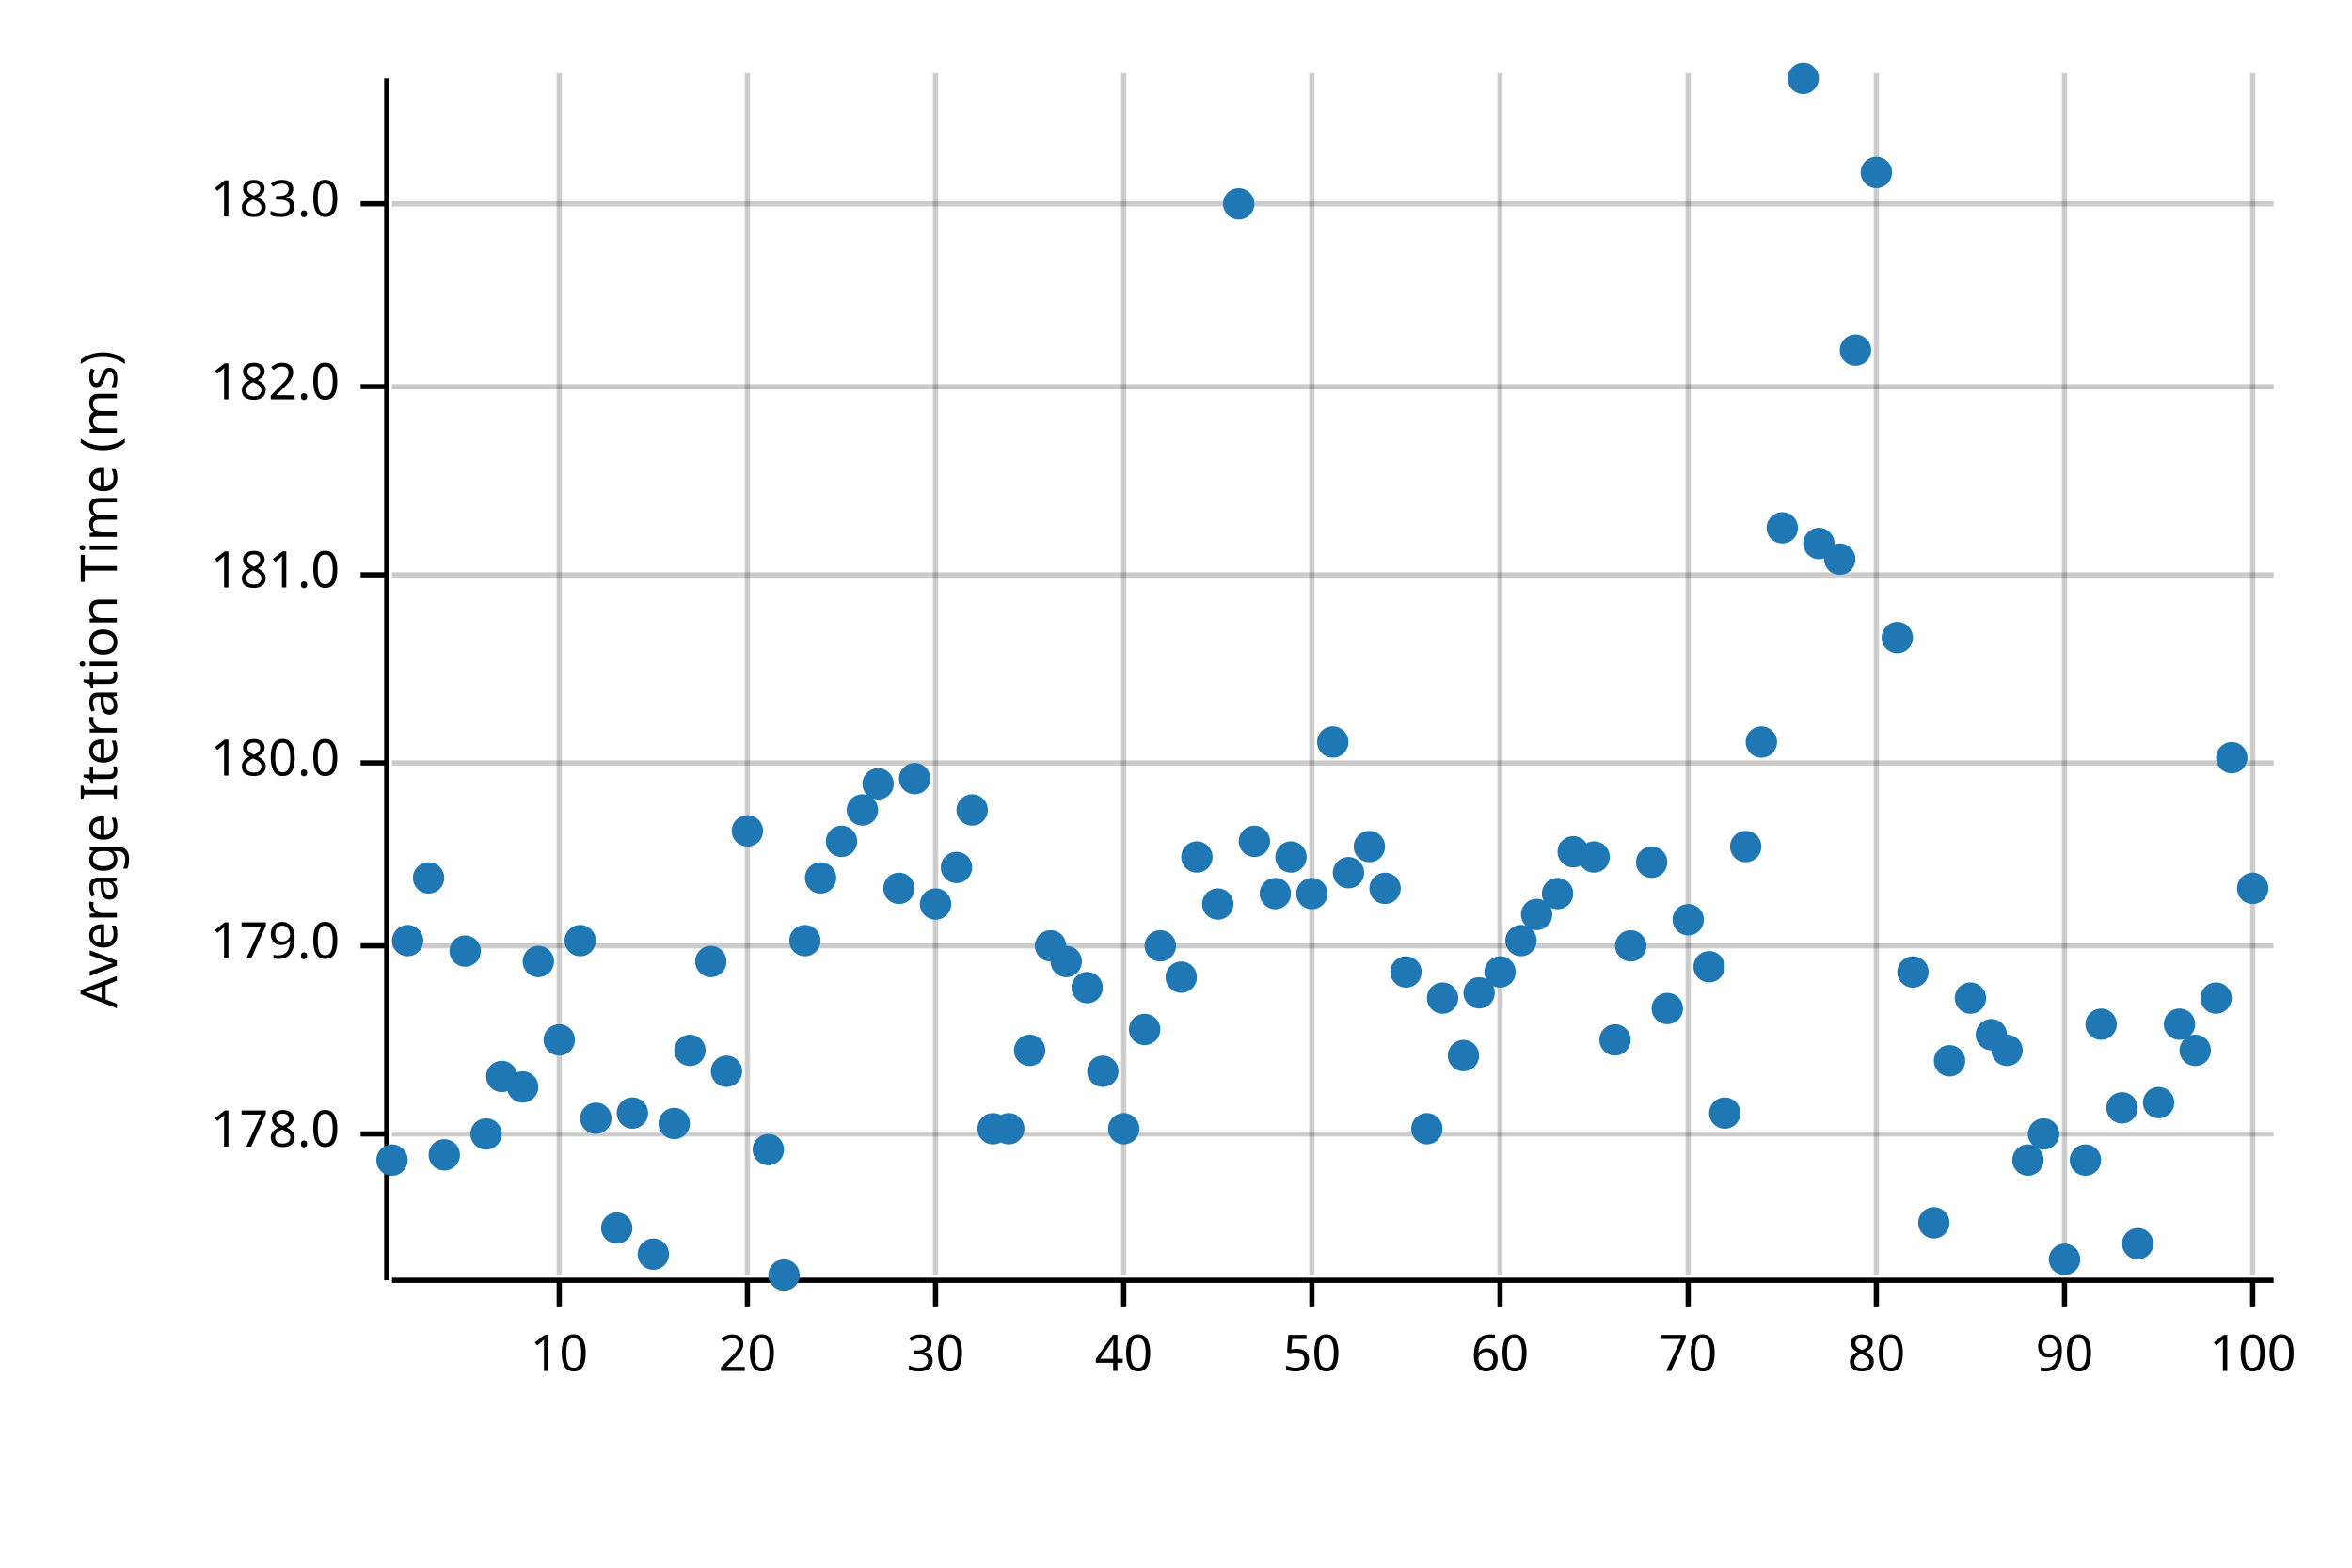
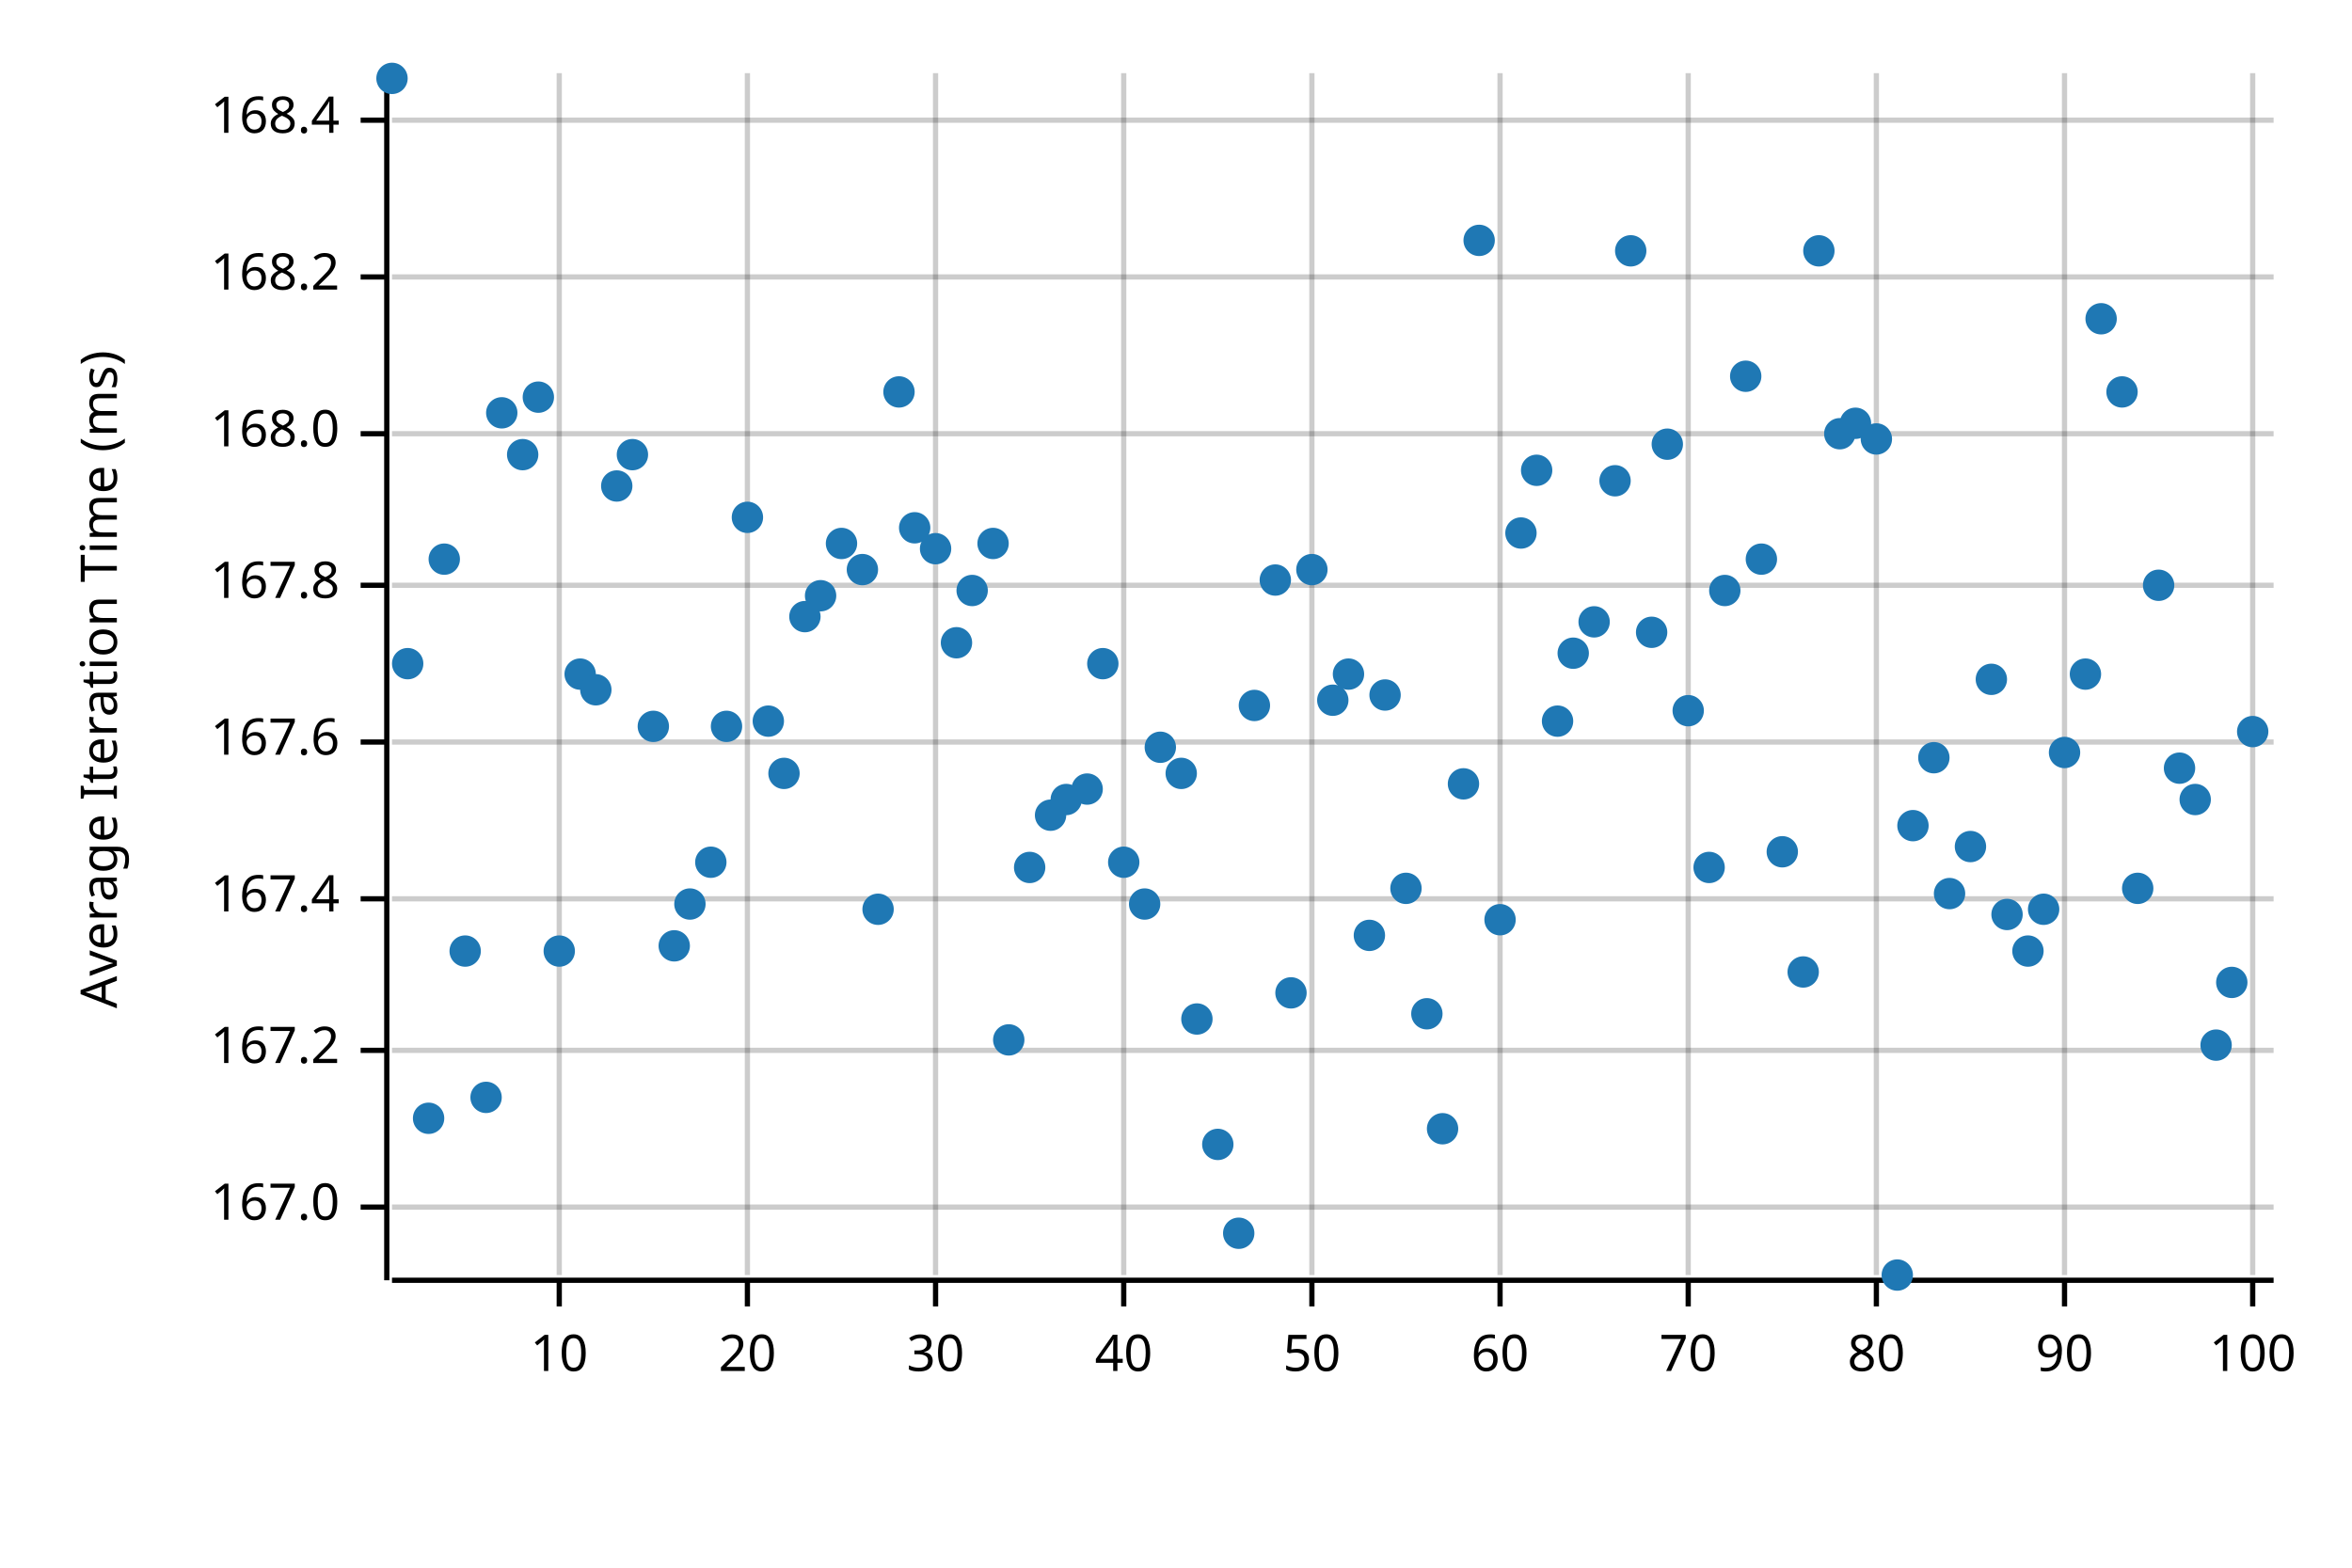
<svg xmlns="http://www.w3.org/2000/svg" width="450" height="300" viewBox="0 0 450 300">
  <text x="15" y="130" dy="0.76em" text-anchor="middle" font-family="sans-serif" font-size="9.677" opacity="1" fill="#000000" transform="rotate(270, 15, 130)">
Average Iteration Time (ms)
</text>
  <line opacity="0.2" stroke="#000000" stroke-width="1" x1="107" y1="244" x2="107" y2="14" />
  <line opacity="0.2" stroke="#000000" stroke-width="1" x1="143" y1="244" x2="143" y2="14" />
  <line opacity="0.2" stroke="#000000" stroke-width="1" x1="179" y1="244" x2="179" y2="14" />
  <line opacity="0.2" stroke="#000000" stroke-width="1" x1="215" y1="244" x2="215" y2="14" />
  <line opacity="0.2" stroke="#000000" stroke-width="1" x1="251" y1="244" x2="251" y2="14" />
  <line opacity="0.2" stroke="#000000" stroke-width="1" x1="287" y1="244" x2="287" y2="14" />
  <line opacity="0.2" stroke="#000000" stroke-width="1" x1="323" y1="244" x2="323" y2="14" />
  <line opacity="0.2" stroke="#000000" stroke-width="1" x1="359" y1="244" x2="359" y2="14" />
  <line opacity="0.2" stroke="#000000" stroke-width="1" x1="395" y1="244" x2="395" y2="14" />
  <line opacity="0.2" stroke="#000000" stroke-width="1" x1="431" y1="244" x2="431" y2="14" />
-   <line opacity="0.2" stroke="#000000" stroke-width="1" x1="75" y1="217" x2="435" y2="217" />
-   <line opacity="0.2" stroke="#000000" stroke-width="1" x1="75" y1="181" x2="435" y2="181" />
-   <line opacity="0.2" stroke="#000000" stroke-width="1" x1="75" y1="146" x2="435" y2="146" />
-   <line opacity="0.2" stroke="#000000" stroke-width="1" x1="75" y1="110" x2="435" y2="110" />
-   <line opacity="0.2" stroke="#000000" stroke-width="1" x1="75" y1="74" x2="435" y2="74" />
-   <line opacity="0.2" stroke="#000000" stroke-width="1" x1="75" y1="39" x2="435" y2="39" />
+   <line opacity="0.2" stroke="#000000" stroke-width="1" x1="75" y1="231" x2="435" y2="231" />
+   <line opacity="0.2" stroke="#000000" stroke-width="1" x1="75" y1="201" x2="435" y2="201" />
+   <line opacity="0.2" stroke="#000000" stroke-width="1" x1="75" y1="172" x2="435" y2="172" />
+   <line opacity="0.2" stroke="#000000" stroke-width="1" x1="75" y1="142" x2="435" y2="142" />
+   <line opacity="0.2" stroke="#000000" stroke-width="1" x1="75" y1="112" x2="435" y2="112" />
+   <line opacity="0.2" stroke="#000000" stroke-width="1" x1="75" y1="83" x2="435" y2="83" />
+   <line opacity="0.2" stroke="#000000" stroke-width="1" x1="75" y1="53" x2="435" y2="53" />
+   <line opacity="0.2" stroke="#000000" stroke-width="1" x1="75" y1="23" x2="435" y2="23" />
  <polyline fill="none" opacity="1" stroke="#000000" stroke-width="1" points="74,15 74,245 " />
-   <text x="65" y="217" dy="0.5ex" text-anchor="end" font-family="sans-serif" font-size="9.677" opacity="1" fill="#000000">
- 178.0
+   <text x="65" y="231" dy="0.5ex" text-anchor="end" font-family="sans-serif" font-size="9.677" opacity="1" fill="#000000">
+ 167.0
</text>
-   <polyline fill="none" opacity="1" stroke="#000000" stroke-width="1" points="69,217 74,217 " />
-   <text x="65" y="181" dy="0.5ex" text-anchor="end" font-family="sans-serif" font-size="9.677" opacity="1" fill="#000000">
- 179.0
+   <polyline fill="none" opacity="1" stroke="#000000" stroke-width="1" points="69,231 74,231 " />
+   <text x="65" y="201" dy="0.5ex" text-anchor="end" font-family="sans-serif" font-size="9.677" opacity="1" fill="#000000">
+ 167.2
</text>
-   <polyline fill="none" opacity="1" stroke="#000000" stroke-width="1" points="69,181 74,181 " />
-   <text x="65" y="146" dy="0.5ex" text-anchor="end" font-family="sans-serif" font-size="9.677" opacity="1" fill="#000000">
- 180.0
+   <polyline fill="none" opacity="1" stroke="#000000" stroke-width="1" points="69,201 74,201 " />
+   <text x="65" y="172" dy="0.5ex" text-anchor="end" font-family="sans-serif" font-size="9.677" opacity="1" fill="#000000">
+ 167.4
</text>
-   <polyline fill="none" opacity="1" stroke="#000000" stroke-width="1" points="69,146 74,146 " />
-   <text x="65" y="110" dy="0.5ex" text-anchor="end" font-family="sans-serif" font-size="9.677" opacity="1" fill="#000000">
- 181.0
+   <polyline fill="none" opacity="1" stroke="#000000" stroke-width="1" points="69,172 74,172 " />
+   <text x="65" y="142" dy="0.5ex" text-anchor="end" font-family="sans-serif" font-size="9.677" opacity="1" fill="#000000">
+ 167.6
</text>
-   <polyline fill="none" opacity="1" stroke="#000000" stroke-width="1" points="69,110 74,110 " />
-   <text x="65" y="74" dy="0.5ex" text-anchor="end" font-family="sans-serif" font-size="9.677" opacity="1" fill="#000000">
- 182.0
+   <polyline fill="none" opacity="1" stroke="#000000" stroke-width="1" points="69,142 74,142 " />
+   <text x="65" y="112" dy="0.5ex" text-anchor="end" font-family="sans-serif" font-size="9.677" opacity="1" fill="#000000">
+ 167.8
</text>
-   <polyline fill="none" opacity="1" stroke="#000000" stroke-width="1" points="69,74 74,74 " />
-   <text x="65" y="39" dy="0.5ex" text-anchor="end" font-family="sans-serif" font-size="9.677" opacity="1" fill="#000000">
- 183.0
+   <polyline fill="none" opacity="1" stroke="#000000" stroke-width="1" points="69,112 74,112 " />
+   <text x="65" y="83" dy="0.5ex" text-anchor="end" font-family="sans-serif" font-size="9.677" opacity="1" fill="#000000">
+ 168.0
</text>
-   <polyline fill="none" opacity="1" stroke="#000000" stroke-width="1" points="69,39 74,39 " />
+   <polyline fill="none" opacity="1" stroke="#000000" stroke-width="1" points="69,83 74,83 " />
+   <text x="65" y="53" dy="0.5ex" text-anchor="end" font-family="sans-serif" font-size="9.677" opacity="1" fill="#000000">
+ 168.2
+ </text>
+   <polyline fill="none" opacity="1" stroke="#000000" stroke-width="1" points="69,53 74,53 " />
+   <text x="65" y="23" dy="0.5ex" text-anchor="end" font-family="sans-serif" font-size="9.677" opacity="1" fill="#000000">
+ 168.4
+ </text>
+   <polyline fill="none" opacity="1" stroke="#000000" stroke-width="1" points="69,23 74,23 " />
  <polyline fill="none" opacity="1" stroke="#000000" stroke-width="1" points="75,245 435,245 " />
  <text x="107" y="255" dy="0.76em" text-anchor="middle" font-family="sans-serif" font-size="9.677" opacity="1" fill="#000000">
10
</text>
  <polyline fill="none" opacity="1" stroke="#000000" stroke-width="1" points="107,245 107,250 " />
  <text x="143" y="255" dy="0.76em" text-anchor="middle" font-family="sans-serif" font-size="9.677" opacity="1" fill="#000000">
20
</text>
  <polyline fill="none" opacity="1" stroke="#000000" stroke-width="1" points="143,245 143,250 " />
  <text x="179" y="255" dy="0.76em" text-anchor="middle" font-family="sans-serif" font-size="9.677" opacity="1" fill="#000000">
30
</text>
  <polyline fill="none" opacity="1" stroke="#000000" stroke-width="1" points="179,245 179,250 " />
  <text x="215" y="255" dy="0.76em" text-anchor="middle" font-family="sans-serif" font-size="9.677" opacity="1" fill="#000000">
40
</text>
  <polyline fill="none" opacity="1" stroke="#000000" stroke-width="1" points="215,245 215,250 " />
  <text x="251" y="255" dy="0.76em" text-anchor="middle" font-family="sans-serif" font-size="9.677" opacity="1" fill="#000000">
50
</text>
  <polyline fill="none" opacity="1" stroke="#000000" stroke-width="1" points="251,245 251,250 " />
  <text x="287" y="255" dy="0.76em" text-anchor="middle" font-family="sans-serif" font-size="9.677" opacity="1" fill="#000000">
60
</text>
  <polyline fill="none" opacity="1" stroke="#000000" stroke-width="1" points="287,245 287,250 " />
  <text x="323" y="255" dy="0.76em" text-anchor="middle" font-family="sans-serif" font-size="9.677" opacity="1" fill="#000000">
70
</text>
  <polyline fill="none" opacity="1" stroke="#000000" stroke-width="1" points="323,245 323,250 " />
  <text x="359" y="255" dy="0.76em" text-anchor="middle" font-family="sans-serif" font-size="9.677" opacity="1" fill="#000000">
80
</text>
  <polyline fill="none" opacity="1" stroke="#000000" stroke-width="1" points="359,245 359,250 " />
  <text x="395" y="255" dy="0.76em" text-anchor="middle" font-family="sans-serif" font-size="9.677" opacity="1" fill="#000000">
90
</text>
  <polyline fill="none" opacity="1" stroke="#000000" stroke-width="1" points="395,245 395,250 " />
  <text x="431" y="255" dy="0.76em" text-anchor="middle" font-family="sans-serif" font-size="9.677" opacity="1" fill="#000000">
100
</text>
  <polyline fill="none" opacity="1" stroke="#000000" stroke-width="1" points="431,245 431,250 " />
-   <circle cx="75" cy="222" r="3" opacity="1" fill="#1F78B4" stroke="none" stroke-width="1" />
-   <circle cx="78" cy="180" r="3" opacity="1" fill="#1F78B4" stroke="none" stroke-width="1" />
-   <circle cx="82" cy="168" r="3" opacity="1" fill="#1F78B4" stroke="none" stroke-width="1" />
-   <circle cx="85" cy="221" r="3" opacity="1" fill="#1F78B4" stroke="none" stroke-width="1" />
+   <circle cx="75" cy="15" r="3" opacity="1" fill="#1F78B4" stroke="none" stroke-width="1" />
+   <circle cx="78" cy="127" r="3" opacity="1" fill="#1F78B4" stroke="none" stroke-width="1" />
+   <circle cx="82" cy="214" r="3" opacity="1" fill="#1F78B4" stroke="none" stroke-width="1" />
+   <circle cx="85" cy="107" r="3" opacity="1" fill="#1F78B4" stroke="none" stroke-width="1" />
  <circle cx="89" cy="182" r="3" opacity="1" fill="#1F78B4" stroke="none" stroke-width="1" />
-   <circle cx="93" cy="217" r="3" opacity="1" fill="#1F78B4" stroke="none" stroke-width="1" />
-   <circle cx="96" cy="206" r="3" opacity="1" fill="#1F78B4" stroke="none" stroke-width="1" />
-   <circle cx="100" cy="208" r="3" opacity="1" fill="#1F78B4" stroke="none" stroke-width="1" />
-   <circle cx="103" cy="184" r="3" opacity="1" fill="#1F78B4" stroke="none" stroke-width="1" />
-   <circle cx="107" cy="199" r="3" opacity="1" fill="#1F78B4" stroke="none" stroke-width="1" />
-   <circle cx="111" cy="180" r="3" opacity="1" fill="#1F78B4" stroke="none" stroke-width="1" />
-   <circle cx="114" cy="214" r="3" opacity="1" fill="#1F78B4" stroke="none" stroke-width="1" />
-   <circle cx="118" cy="235" r="3" opacity="1" fill="#1F78B4" stroke="none" stroke-width="1" />
-   <circle cx="121" cy="213" r="3" opacity="1" fill="#1F78B4" stroke="none" stroke-width="1" />
-   <circle cx="125" cy="240" r="3" opacity="1" fill="#1F78B4" stroke="none" stroke-width="1" />
-   <circle cx="129" cy="215" r="3" opacity="1" fill="#1F78B4" stroke="none" stroke-width="1" />
-   <circle cx="132" cy="201" r="3" opacity="1" fill="#1F78B4" stroke="none" stroke-width="1" />
-   <circle cx="136" cy="184" r="3" opacity="1" fill="#1F78B4" stroke="none" stroke-width="1" />
-   <circle cx="139" cy="205" r="3" opacity="1" fill="#1F78B4" stroke="none" stroke-width="1" />
-   <circle cx="143" cy="159" r="3" opacity="1" fill="#1F78B4" stroke="none" stroke-width="1" />
-   <circle cx="147" cy="220" r="3" opacity="1" fill="#1F78B4" stroke="none" stroke-width="1" />
-   <circle cx="150" cy="244" r="3" opacity="1" fill="#1F78B4" stroke="none" stroke-width="1" />
-   <circle cx="154" cy="180" r="3" opacity="1" fill="#1F78B4" stroke="none" stroke-width="1" />
-   <circle cx="157" cy="168" r="3" opacity="1" fill="#1F78B4" stroke="none" stroke-width="1" />
-   <circle cx="161" cy="161" r="3" opacity="1" fill="#1F78B4" stroke="none" stroke-width="1" />
-   <circle cx="165" cy="155" r="3" opacity="1" fill="#1F78B4" stroke="none" stroke-width="1" />
-   <circle cx="168" cy="150" r="3" opacity="1" fill="#1F78B4" stroke="none" stroke-width="1" />
-   <circle cx="172" cy="170" r="3" opacity="1" fill="#1F78B4" stroke="none" stroke-width="1" />
-   <circle cx="175" cy="149" r="3" opacity="1" fill="#1F78B4" stroke="none" stroke-width="1" />
-   <circle cx="179" cy="173" r="3" opacity="1" fill="#1F78B4" stroke="none" stroke-width="1" />
-   <circle cx="183" cy="166" r="3" opacity="1" fill="#1F78B4" stroke="none" stroke-width="1" />
-   <circle cx="186" cy="155" r="3" opacity="1" fill="#1F78B4" stroke="none" stroke-width="1" />
-   <circle cx="190" cy="216" r="3" opacity="1" fill="#1F78B4" stroke="none" stroke-width="1" />
-   <circle cx="193" cy="216" r="3" opacity="1" fill="#1F78B4" stroke="none" stroke-width="1" />
-   <circle cx="197" cy="201" r="3" opacity="1" fill="#1F78B4" stroke="none" stroke-width="1" />
-   <circle cx="201" cy="181" r="3" opacity="1" fill="#1F78B4" stroke="none" stroke-width="1" />
-   <circle cx="204" cy="184" r="3" opacity="1" fill="#1F78B4" stroke="none" stroke-width="1" />
-   <circle cx="208" cy="189" r="3" opacity="1" fill="#1F78B4" stroke="none" stroke-width="1" />
-   <circle cx="211" cy="205" r="3" opacity="1" fill="#1F78B4" stroke="none" stroke-width="1" />
-   <circle cx="215" cy="216" r="3" opacity="1" fill="#1F78B4" stroke="none" stroke-width="1" />
-   <circle cx="219" cy="197" r="3" opacity="1" fill="#1F78B4" stroke="none" stroke-width="1" />
-   <circle cx="222" cy="181" r="3" opacity="1" fill="#1F78B4" stroke="none" stroke-width="1" />
-   <circle cx="226" cy="187" r="3" opacity="1" fill="#1F78B4" stroke="none" stroke-width="1" />
-   <circle cx="229" cy="164" r="3" opacity="1" fill="#1F78B4" stroke="none" stroke-width="1" />
-   <circle cx="233" cy="173" r="3" opacity="1" fill="#1F78B4" stroke="none" stroke-width="1" />
-   <circle cx="237" cy="39" r="3" opacity="1" fill="#1F78B4" stroke="none" stroke-width="1" />
-   <circle cx="240" cy="161" r="3" opacity="1" fill="#1F78B4" stroke="none" stroke-width="1" />
-   <circle cx="244" cy="171" r="3" opacity="1" fill="#1F78B4" stroke="none" stroke-width="1" />
-   <circle cx="247" cy="164" r="3" opacity="1" fill="#1F78B4" stroke="none" stroke-width="1" />
-   <circle cx="251" cy="171" r="3" opacity="1" fill="#1F78B4" stroke="none" stroke-width="1" />
-   <circle cx="255" cy="142" r="3" opacity="1" fill="#1F78B4" stroke="none" stroke-width="1" />
-   <circle cx="258" cy="167" r="3" opacity="1" fill="#1F78B4" stroke="none" stroke-width="1" />
-   <circle cx="262" cy="162" r="3" opacity="1" fill="#1F78B4" stroke="none" stroke-width="1" />
-   <circle cx="265" cy="170" r="3" opacity="1" fill="#1F78B4" stroke="none" stroke-width="1" />
-   <circle cx="269" cy="186" r="3" opacity="1" fill="#1F78B4" stroke="none" stroke-width="1" />
-   <circle cx="273" cy="216" r="3" opacity="1" fill="#1F78B4" stroke="none" stroke-width="1" />
-   <circle cx="276" cy="191" r="3" opacity="1" fill="#1F78B4" stroke="none" stroke-width="1" />
-   <circle cx="280" cy="202" r="3" opacity="1" fill="#1F78B4" stroke="none" stroke-width="1" />
-   <circle cx="283" cy="190" r="3" opacity="1" fill="#1F78B4" stroke="none" stroke-width="1" />
-   <circle cx="287" cy="186" r="3" opacity="1" fill="#1F78B4" stroke="none" stroke-width="1" />
-   <circle cx="291" cy="180" r="3" opacity="1" fill="#1F78B4" stroke="none" stroke-width="1" />
-   <circle cx="294" cy="175" r="3" opacity="1" fill="#1F78B4" stroke="none" stroke-width="1" />
-   <circle cx="298" cy="171" r="3" opacity="1" fill="#1F78B4" stroke="none" stroke-width="1" />
-   <circle cx="301" cy="163" r="3" opacity="1" fill="#1F78B4" stroke="none" stroke-width="1" />
-   <circle cx="305" cy="164" r="3" opacity="1" fill="#1F78B4" stroke="none" stroke-width="1" />
-   <circle cx="309" cy="199" r="3" opacity="1" fill="#1F78B4" stroke="none" stroke-width="1" />
-   <circle cx="312" cy="181" r="3" opacity="1" fill="#1F78B4" stroke="none" stroke-width="1" />
-   <circle cx="316" cy="165" r="3" opacity="1" fill="#1F78B4" stroke="none" stroke-width="1" />
-   <circle cx="319" cy="193" r="3" opacity="1" fill="#1F78B4" stroke="none" stroke-width="1" />
-   <circle cx="323" cy="176" r="3" opacity="1" fill="#1F78B4" stroke="none" stroke-width="1" />
-   <circle cx="327" cy="185" r="3" opacity="1" fill="#1F78B4" stroke="none" stroke-width="1" />
-   <circle cx="330" cy="213" r="3" opacity="1" fill="#1F78B4" stroke="none" stroke-width="1" />
-   <circle cx="334" cy="162" r="3" opacity="1" fill="#1F78B4" stroke="none" stroke-width="1" />
-   <circle cx="337" cy="142" r="3" opacity="1" fill="#1F78B4" stroke="none" stroke-width="1" />
-   <circle cx="341" cy="101" r="3" opacity="1" fill="#1F78B4" stroke="none" stroke-width="1" />
-   <circle cx="345" cy="15" r="3" opacity="1" fill="#1F78B4" stroke="none" stroke-width="1" />
-   <circle cx="348" cy="104" r="3" opacity="1" fill="#1F78B4" stroke="none" stroke-width="1" />
-   <circle cx="352" cy="107" r="3" opacity="1" fill="#1F78B4" stroke="none" stroke-width="1" />
-   <circle cx="355" cy="67" r="3" opacity="1" fill="#1F78B4" stroke="none" stroke-width="1" />
-   <circle cx="359" cy="33" r="3" opacity="1" fill="#1F78B4" stroke="none" stroke-width="1" />
-   <circle cx="363" cy="122" r="3" opacity="1" fill="#1F78B4" stroke="none" stroke-width="1" />
-   <circle cx="366" cy="186" r="3" opacity="1" fill="#1F78B4" stroke="none" stroke-width="1" />
-   <circle cx="370" cy="234" r="3" opacity="1" fill="#1F78B4" stroke="none" stroke-width="1" />
-   <circle cx="373" cy="203" r="3" opacity="1" fill="#1F78B4" stroke="none" stroke-width="1" />
-   <circle cx="377" cy="191" r="3" opacity="1" fill="#1F78B4" stroke="none" stroke-width="1" />
-   <circle cx="381" cy="198" r="3" opacity="1" fill="#1F78B4" stroke="none" stroke-width="1" />
-   <circle cx="384" cy="201" r="3" opacity="1" fill="#1F78B4" stroke="none" stroke-width="1" />
-   <circle cx="388" cy="222" r="3" opacity="1" fill="#1F78B4" stroke="none" stroke-width="1" />
-   <circle cx="391" cy="217" r="3" opacity="1" fill="#1F78B4" stroke="none" stroke-width="1" />
-   <circle cx="395" cy="241" r="3" opacity="1" fill="#1F78B4" stroke="none" stroke-width="1" />
-   <circle cx="399" cy="222" r="3" opacity="1" fill="#1F78B4" stroke="none" stroke-width="1" />
-   <circle cx="402" cy="196" r="3" opacity="1" fill="#1F78B4" stroke="none" stroke-width="1" />
-   <circle cx="406" cy="212" r="3" opacity="1" fill="#1F78B4" stroke="none" stroke-width="1" />
-   <circle cx="409" cy="238" r="3" opacity="1" fill="#1F78B4" stroke="none" stroke-width="1" />
-   <circle cx="413" cy="211" r="3" opacity="1" fill="#1F78B4" stroke="none" stroke-width="1" />
-   <circle cx="417" cy="196" r="3" opacity="1" fill="#1F78B4" stroke="none" stroke-width="1" />
-   <circle cx="420" cy="201" r="3" opacity="1" fill="#1F78B4" stroke="none" stroke-width="1" />
-   <circle cx="424" cy="191" r="3" opacity="1" fill="#1F78B4" stroke="none" stroke-width="1" />
-   <circle cx="427" cy="145" r="3" opacity="1" fill="#1F78B4" stroke="none" stroke-width="1" />
-   <circle cx="431" cy="170" r="3" opacity="1" fill="#1F78B4" stroke="none" stroke-width="1" />
+   <circle cx="93" cy="210" r="3" opacity="1" fill="#1F78B4" stroke="none" stroke-width="1" />
+   <circle cx="96" cy="79" r="3" opacity="1" fill="#1F78B4" stroke="none" stroke-width="1" />
+   <circle cx="100" cy="87" r="3" opacity="1" fill="#1F78B4" stroke="none" stroke-width="1" />
+   <circle cx="103" cy="76" r="3" opacity="1" fill="#1F78B4" stroke="none" stroke-width="1" />
+   <circle cx="107" cy="182" r="3" opacity="1" fill="#1F78B4" stroke="none" stroke-width="1" />
+   <circle cx="111" cy="129" r="3" opacity="1" fill="#1F78B4" stroke="none" stroke-width="1" />
+   <circle cx="114" cy="132" r="3" opacity="1" fill="#1F78B4" stroke="none" stroke-width="1" />
+   <circle cx="118" cy="93" r="3" opacity="1" fill="#1F78B4" stroke="none" stroke-width="1" />
+   <circle cx="121" cy="87" r="3" opacity="1" fill="#1F78B4" stroke="none" stroke-width="1" />
+   <circle cx="125" cy="139" r="3" opacity="1" fill="#1F78B4" stroke="none" stroke-width="1" />
+   <circle cx="129" cy="181" r="3" opacity="1" fill="#1F78B4" stroke="none" stroke-width="1" />
+   <circle cx="132" cy="173" r="3" opacity="1" fill="#1F78B4" stroke="none" stroke-width="1" />
+   <circle cx="136" cy="165" r="3" opacity="1" fill="#1F78B4" stroke="none" stroke-width="1" />
+   <circle cx="139" cy="139" r="3" opacity="1" fill="#1F78B4" stroke="none" stroke-width="1" />
+   <circle cx="143" cy="99" r="3" opacity="1" fill="#1F78B4" stroke="none" stroke-width="1" />
+   <circle cx="147" cy="138" r="3" opacity="1" fill="#1F78B4" stroke="none" stroke-width="1" />
+   <circle cx="150" cy="148" r="3" opacity="1" fill="#1F78B4" stroke="none" stroke-width="1" />
+   <circle cx="154" cy="118" r="3" opacity="1" fill="#1F78B4" stroke="none" stroke-width="1" />
+   <circle cx="157" cy="114" r="3" opacity="1" fill="#1F78B4" stroke="none" stroke-width="1" />
+   <circle cx="161" cy="104" r="3" opacity="1" fill="#1F78B4" stroke="none" stroke-width="1" />
+   <circle cx="165" cy="109" r="3" opacity="1" fill="#1F78B4" stroke="none" stroke-width="1" />
+   <circle cx="168" cy="174" r="3" opacity="1" fill="#1F78B4" stroke="none" stroke-width="1" />
+   <circle cx="172" cy="75" r="3" opacity="1" fill="#1F78B4" stroke="none" stroke-width="1" />
+   <circle cx="175" cy="101" r="3" opacity="1" fill="#1F78B4" stroke="none" stroke-width="1" />
+   <circle cx="179" cy="105" r="3" opacity="1" fill="#1F78B4" stroke="none" stroke-width="1" />
+   <circle cx="183" cy="123" r="3" opacity="1" fill="#1F78B4" stroke="none" stroke-width="1" />
+   <circle cx="186" cy="113" r="3" opacity="1" fill="#1F78B4" stroke="none" stroke-width="1" />
+   <circle cx="190" cy="104" r="3" opacity="1" fill="#1F78B4" stroke="none" stroke-width="1" />
+   <circle cx="193" cy="199" r="3" opacity="1" fill="#1F78B4" stroke="none" stroke-width="1" />
+   <circle cx="197" cy="166" r="3" opacity="1" fill="#1F78B4" stroke="none" stroke-width="1" />
+   <circle cx="201" cy="156" r="3" opacity="1" fill="#1F78B4" stroke="none" stroke-width="1" />
+   <circle cx="204" cy="153" r="3" opacity="1" fill="#1F78B4" stroke="none" stroke-width="1" />
+   <circle cx="208" cy="151" r="3" opacity="1" fill="#1F78B4" stroke="none" stroke-width="1" />
+   <circle cx="211" cy="127" r="3" opacity="1" fill="#1F78B4" stroke="none" stroke-width="1" />
+   <circle cx="215" cy="165" r="3" opacity="1" fill="#1F78B4" stroke="none" stroke-width="1" />
+   <circle cx="219" cy="173" r="3" opacity="1" fill="#1F78B4" stroke="none" stroke-width="1" />
+   <circle cx="222" cy="143" r="3" opacity="1" fill="#1F78B4" stroke="none" stroke-width="1" />
+   <circle cx="226" cy="148" r="3" opacity="1" fill="#1F78B4" stroke="none" stroke-width="1" />
+   <circle cx="229" cy="195" r="3" opacity="1" fill="#1F78B4" stroke="none" stroke-width="1" />
+   <circle cx="233" cy="219" r="3" opacity="1" fill="#1F78B4" stroke="none" stroke-width="1" />
+   <circle cx="237" cy="236" r="3" opacity="1" fill="#1F78B4" stroke="none" stroke-width="1" />
+   <circle cx="240" cy="135" r="3" opacity="1" fill="#1F78B4" stroke="none" stroke-width="1" />
+   <circle cx="244" cy="111" r="3" opacity="1" fill="#1F78B4" stroke="none" stroke-width="1" />
+   <circle cx="247" cy="190" r="3" opacity="1" fill="#1F78B4" stroke="none" stroke-width="1" />
+   <circle cx="251" cy="109" r="3" opacity="1" fill="#1F78B4" stroke="none" stroke-width="1" />
+   <circle cx="255" cy="134" r="3" opacity="1" fill="#1F78B4" stroke="none" stroke-width="1" />
+   <circle cx="258" cy="129" r="3" opacity="1" fill="#1F78B4" stroke="none" stroke-width="1" />
+   <circle cx="262" cy="179" r="3" opacity="1" fill="#1F78B4" stroke="none" stroke-width="1" />
+   <circle cx="265" cy="133" r="3" opacity="1" fill="#1F78B4" stroke="none" stroke-width="1" />
+   <circle cx="269" cy="170" r="3" opacity="1" fill="#1F78B4" stroke="none" stroke-width="1" />
+   <circle cx="273" cy="194" r="3" opacity="1" fill="#1F78B4" stroke="none" stroke-width="1" />
+   <circle cx="276" cy="216" r="3" opacity="1" fill="#1F78B4" stroke="none" stroke-width="1" />
+   <circle cx="280" cy="150" r="3" opacity="1" fill="#1F78B4" stroke="none" stroke-width="1" />
+   <circle cx="283" cy="46" r="3" opacity="1" fill="#1F78B4" stroke="none" stroke-width="1" />
+   <circle cx="287" cy="176" r="3" opacity="1" fill="#1F78B4" stroke="none" stroke-width="1" />
+   <circle cx="291" cy="102" r="3" opacity="1" fill="#1F78B4" stroke="none" stroke-width="1" />
+   <circle cx="294" cy="90" r="3" opacity="1" fill="#1F78B4" stroke="none" stroke-width="1" />
+   <circle cx="298" cy="138" r="3" opacity="1" fill="#1F78B4" stroke="none" stroke-width="1" />
+   <circle cx="301" cy="125" r="3" opacity="1" fill="#1F78B4" stroke="none" stroke-width="1" />
+   <circle cx="305" cy="119" r="3" opacity="1" fill="#1F78B4" stroke="none" stroke-width="1" />
+   <circle cx="309" cy="92" r="3" opacity="1" fill="#1F78B4" stroke="none" stroke-width="1" />
+   <circle cx="312" cy="48" r="3" opacity="1" fill="#1F78B4" stroke="none" stroke-width="1" />
+   <circle cx="316" cy="121" r="3" opacity="1" fill="#1F78B4" stroke="none" stroke-width="1" />
+   <circle cx="319" cy="85" r="3" opacity="1" fill="#1F78B4" stroke="none" stroke-width="1" />
+   <circle cx="323" cy="136" r="3" opacity="1" fill="#1F78B4" stroke="none" stroke-width="1" />
+   <circle cx="327" cy="166" r="3" opacity="1" fill="#1F78B4" stroke="none" stroke-width="1" />
+   <circle cx="330" cy="113" r="3" opacity="1" fill="#1F78B4" stroke="none" stroke-width="1" />
+   <circle cx="334" cy="72" r="3" opacity="1" fill="#1F78B4" stroke="none" stroke-width="1" />
+   <circle cx="337" cy="107" r="3" opacity="1" fill="#1F78B4" stroke="none" stroke-width="1" />
+   <circle cx="341" cy="163" r="3" opacity="1" fill="#1F78B4" stroke="none" stroke-width="1" />
+   <circle cx="345" cy="186" r="3" opacity="1" fill="#1F78B4" stroke="none" stroke-width="1" />
+   <circle cx="348" cy="48" r="3" opacity="1" fill="#1F78B4" stroke="none" stroke-width="1" />
+   <circle cx="352" cy="83" r="3" opacity="1" fill="#1F78B4" stroke="none" stroke-width="1" />
+   <circle cx="355" cy="81" r="3" opacity="1" fill="#1F78B4" stroke="none" stroke-width="1" />
+   <circle cx="359" cy="84" r="3" opacity="1" fill="#1F78B4" stroke="none" stroke-width="1" />
+   <circle cx="363" cy="244" r="3" opacity="1" fill="#1F78B4" stroke="none" stroke-width="1" />
+   <circle cx="366" cy="158" r="3" opacity="1" fill="#1F78B4" stroke="none" stroke-width="1" />
+   <circle cx="370" cy="145" r="3" opacity="1" fill="#1F78B4" stroke="none" stroke-width="1" />
+   <circle cx="373" cy="171" r="3" opacity="1" fill="#1F78B4" stroke="none" stroke-width="1" />
+   <circle cx="377" cy="162" r="3" opacity="1" fill="#1F78B4" stroke="none" stroke-width="1" />
+   <circle cx="381" cy="130" r="3" opacity="1" fill="#1F78B4" stroke="none" stroke-width="1" />
+   <circle cx="384" cy="175" r="3" opacity="1" fill="#1F78B4" stroke="none" stroke-width="1" />
+   <circle cx="388" cy="182" r="3" opacity="1" fill="#1F78B4" stroke="none" stroke-width="1" />
+   <circle cx="391" cy="174" r="3" opacity="1" fill="#1F78B4" stroke="none" stroke-width="1" />
+   <circle cx="395" cy="144" r="3" opacity="1" fill="#1F78B4" stroke="none" stroke-width="1" />
+   <circle cx="399" cy="129" r="3" opacity="1" fill="#1F78B4" stroke="none" stroke-width="1" />
+   <circle cx="402" cy="61" r="3" opacity="1" fill="#1F78B4" stroke="none" stroke-width="1" />
+   <circle cx="406" cy="75" r="3" opacity="1" fill="#1F78B4" stroke="none" stroke-width="1" />
+   <circle cx="409" cy="170" r="3" opacity="1" fill="#1F78B4" stroke="none" stroke-width="1" />
+   <circle cx="413" cy="112" r="3" opacity="1" fill="#1F78B4" stroke="none" stroke-width="1" />
+   <circle cx="417" cy="147" r="3" opacity="1" fill="#1F78B4" stroke="none" stroke-width="1" />
+   <circle cx="420" cy="153" r="3" opacity="1" fill="#1F78B4" stroke="none" stroke-width="1" />
+   <circle cx="424" cy="200" r="3" opacity="1" fill="#1F78B4" stroke="none" stroke-width="1" />
+   <circle cx="427" cy="188" r="3" opacity="1" fill="#1F78B4" stroke="none" stroke-width="1" />
+   <circle cx="431" cy="140" r="3" opacity="1" fill="#1F78B4" stroke="none" stroke-width="1" />
</svg>
